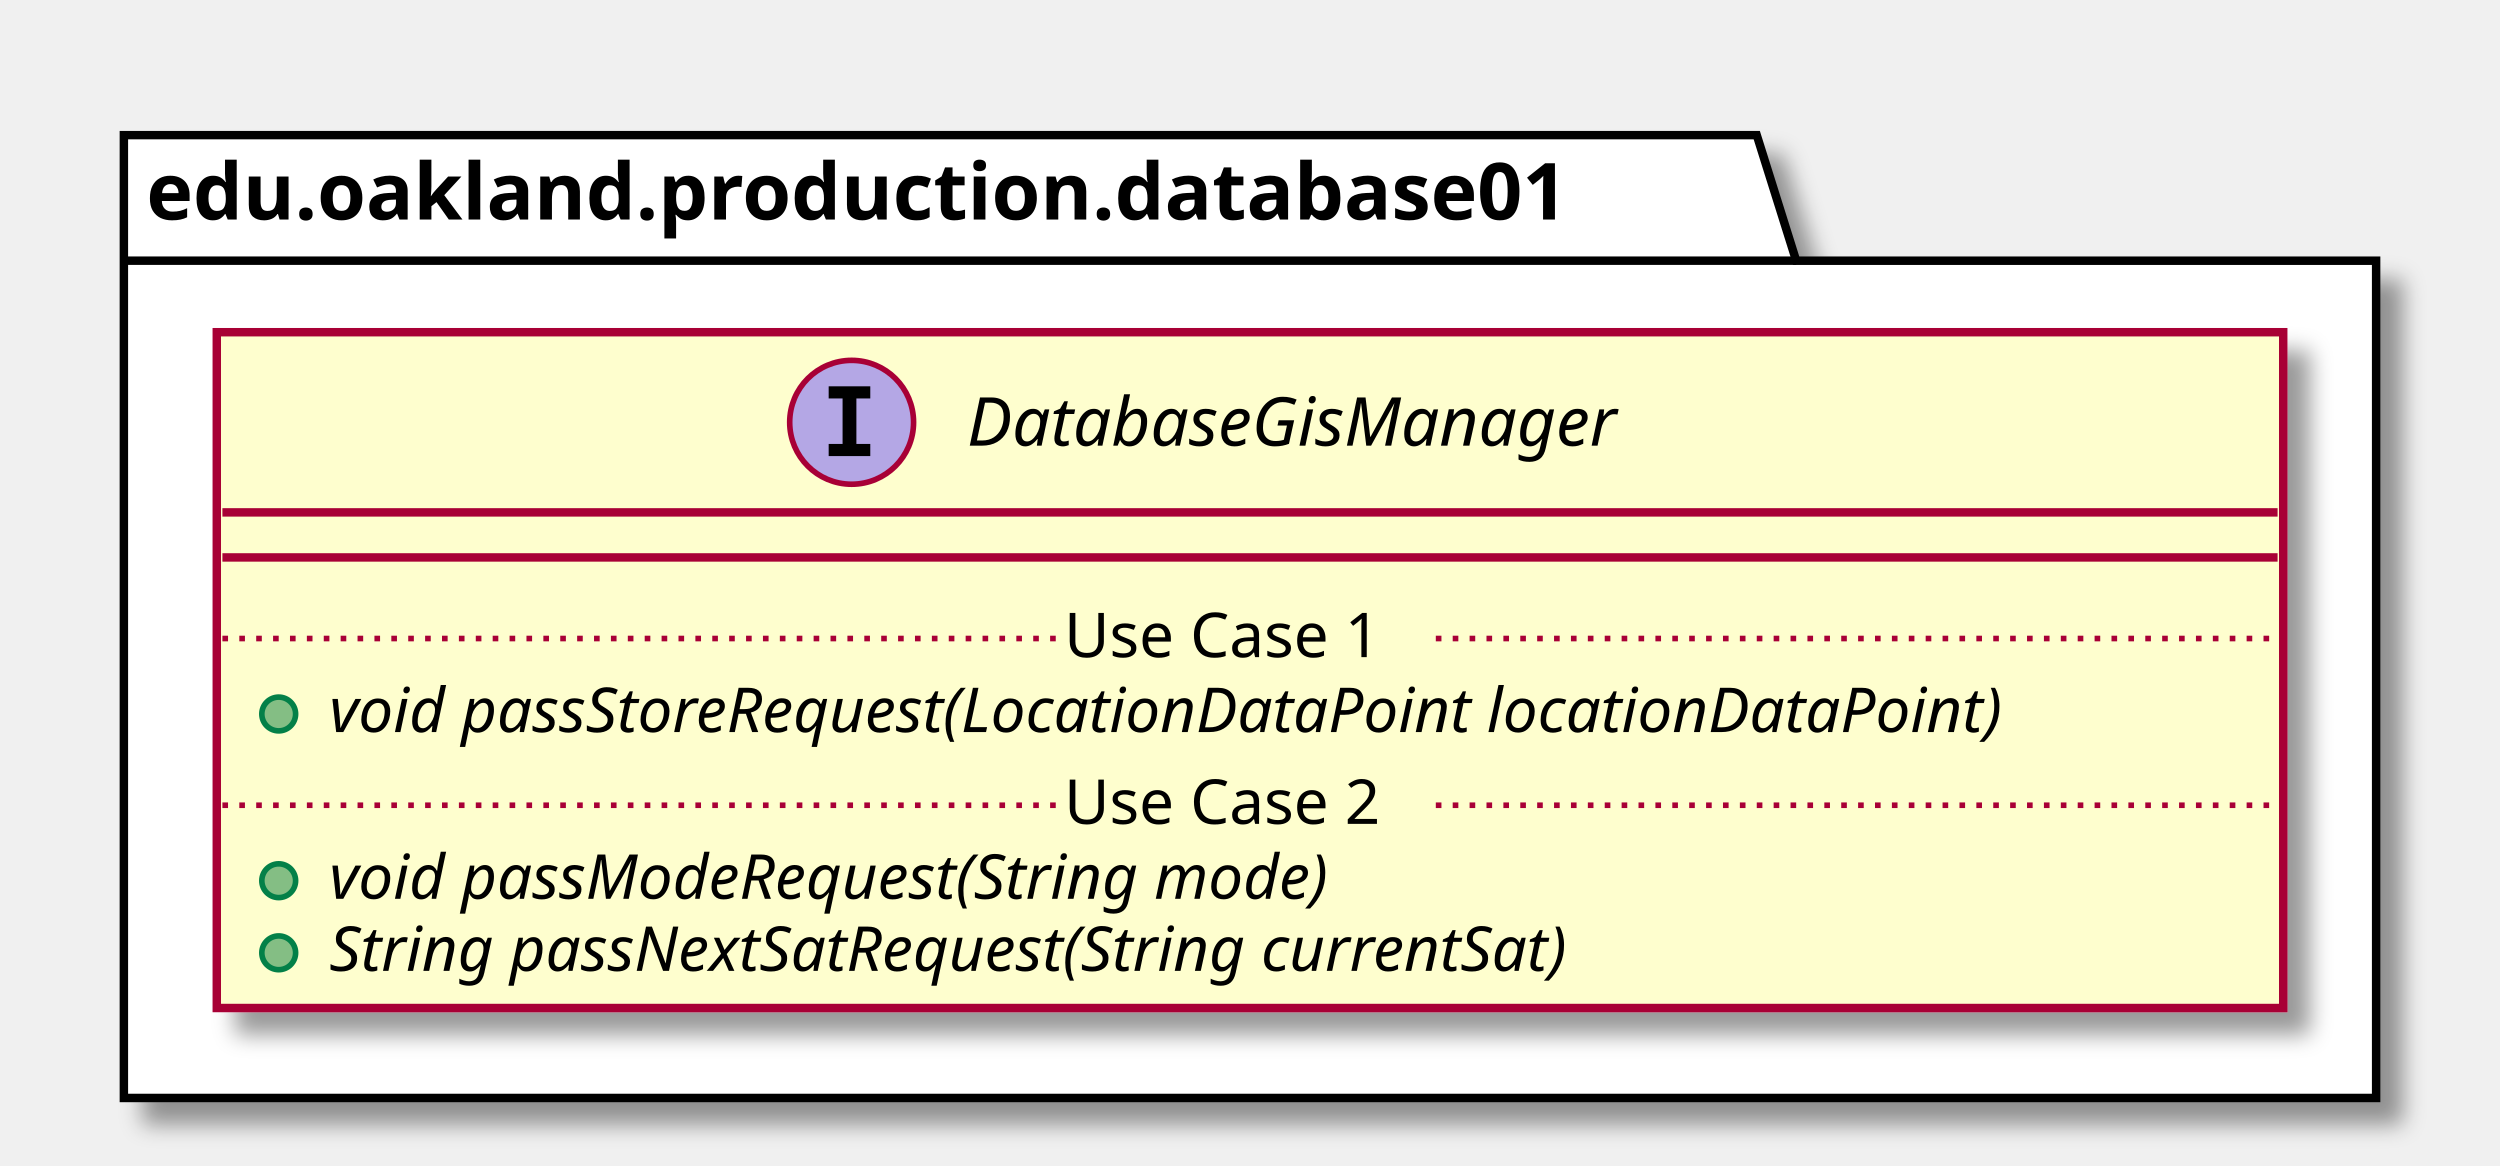
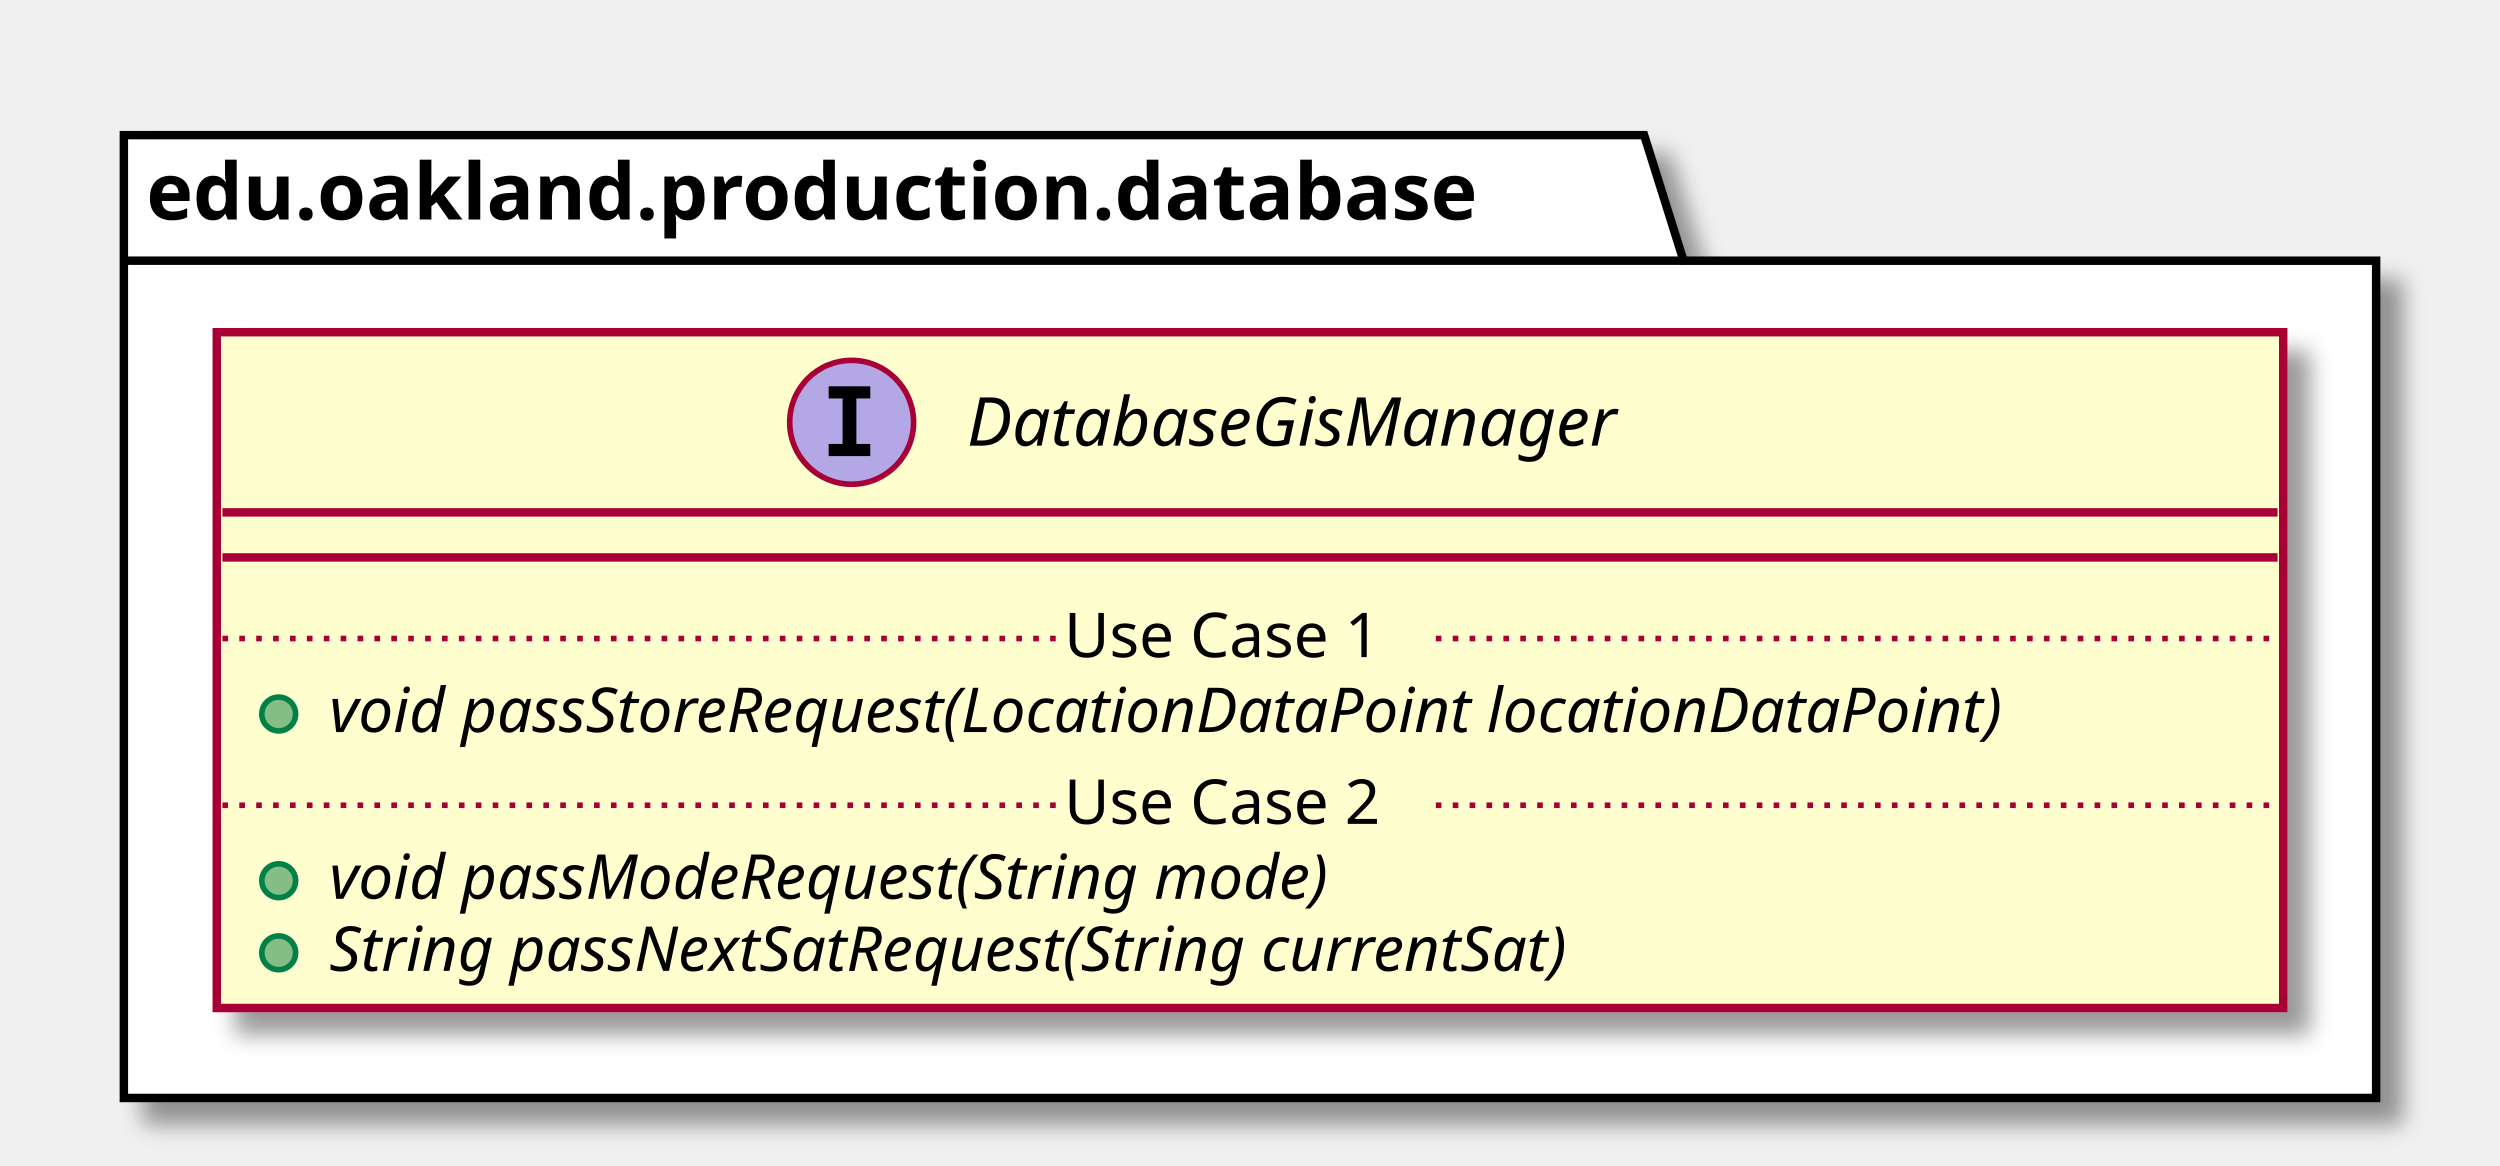
<svg xmlns="http://www.w3.org/2000/svg" contentScriptType="application/ecmascript" contentStyleType="text/css" height="207px" preserveAspectRatio="none" style="width:444px;height:207px;" version="1.1" viewBox="0 0 444 207" width="444px" zoomAndPan="magnify">
  <defs>
-     <filter height="300%" id="f1ctxvs4y6yawx" width="300%" x="-1" y="-1">
+     <filter height="300%" id="f1x9u6tv2ghn34" width="300%" x="-1" y="-1">
      <feGaussianBlur result="blurOut" stdDeviation="2.0" />
      <feColorMatrix in="blurOut" result="blurOut2" type="matrix" values="0 0 0 0 0 0 0 0 0 0 0 0 0 0 0 0 0 0 .4 0" />
      <feOffset dx="4.0" dy="4.0" in="blurOut2" result="blurOut3" />
      <feBlend in="SourceGraphic" in2="blurOut3" mode="normal" />
    </filter>
  </defs>
  <g>
-     <polygon fill="#FFFFFF" filter="url(#f1ctxvs4y6yawx)" points="22,24,312,24,319,46.297,422,46.297,422,195,22,195,22,24" style="stroke: #000000; stroke-width: 1.5;" />
-     <line style="stroke: #000000; stroke-width: 1.5;" x1="22" x2="319" y1="46.297" y2="46.297" />
-     <text fill="#000000" font-family="sans-serif" font-size="14" font-weight="bold" lengthAdjust="spacingAndGlyphs" textLength="284" x="26" y="38.995">edu.oakland.production.database01</text>
-     <rect fill="#FEFECE" filter="url(#f1ctxvs4y6yawx)" height="120.023" id="DatabaseGisManager" style="stroke: #A80036; stroke-width: 1.5;" width="367" x="38.5" y="59" />
+     <polygon fill="#FFFFFF" filter="url(#f1x9u6tv2ghn34)" points="22,24,292,24,299,46.297,422,46.297,422,195,22,195,22,24" style="stroke: #000000; stroke-width: 1.5;" />
+     <line style="stroke: #000000; stroke-width: 1.5;" x1="22" x2="299" y1="46.297" y2="46.297" />
+     <text fill="#000000" font-family="sans-serif" font-size="14" font-weight="bold" lengthAdjust="spacingAndGlyphs" textLength="264" x="26" y="38.995">edu.oakland.production.database</text>
+     <rect fill="#FEFECE" filter="url(#f1x9u6tv2ghn34)" height="120.023" id="DatabaseGisManager" style="stroke: #A80036; stroke-width: 1.5;" width="367" x="38.5" y="59" />
    <ellipse cx="151.25" cy="75" fill="#B4A7E5" rx="11" ry="11" style="stroke: #A80036; stroke-width: 1.0;" />
    <path d="M147.172,70.766 L147.172,68.609 L154.562,68.609 L154.562,70.766 L152.094,70.766 L152.094,78.844 L154.562,78.844 L154.562,81 L147.172,81 L147.172,78.844 L149.641,78.844 L149.641,70.766 L147.172,70.766 Z " />
    <text fill="#000000" font-family="sans-serif" font-size="12" font-style="italic" lengthAdjust="spacingAndGlyphs" textLength="133" x="171.75" y="79.154">DatabaseGisManager</text>
    <line style="stroke: #A80036; stroke-width: 1.5;" x1="39.5" x2="404.5" y1="91" y2="91" />
    <line style="stroke: #A80036; stroke-width: 1.5;" x1="39.5" x2="404.5" y1="99" y2="99" />
    <ellipse cx="49.5" cy="126.805" fill="#84BE84" rx="3" ry="3" style="stroke: #038048; stroke-width: 1.0;" />
    <text fill="#000000" font-family="sans-serif" font-size="11" font-style="italic" lengthAdjust="spacingAndGlyphs" textLength="341" x="58.5" y="130.015">void passStoreRequest(LocationDataPoint locationDataPoint)</text>
    <line style="stroke: #A80036; stroke-width: 1.0; stroke-dasharray: 1.0,2.0;" x1="39.5" x2="189" y1="113.402" y2="113.402" />
    <text fill="#000000" font-family="sans-serif" font-size="11" lengthAdjust="spacingAndGlyphs" textLength="66" x="189" y="116.71">Use Case 1</text>
    <line style="stroke: #A80036; stroke-width: 1.0; stroke-dasharray: 1.0,2.0;" x1="255" x2="404.5" y1="113.402" y2="113.402" />
    <ellipse cx="49.5" cy="156.414" fill="#84BE84" rx="3" ry="3" style="stroke: #038048; stroke-width: 1.0;" />
    <text fill="#000000" font-family="sans-serif" font-size="11" font-style="italic" lengthAdjust="spacingAndGlyphs" textLength="207" x="58.5" y="159.625">void passModeRequest(String mode)</text>
    <ellipse cx="49.5" cy="169.219" fill="#84BE84" rx="3" ry="3" style="stroke: #038048; stroke-width: 1.0;" />
    <text fill="#000000" font-family="sans-serif" font-size="11" font-style="italic" lengthAdjust="spacingAndGlyphs" textLength="257" x="58.5" y="172.429">String passNextSatRequest(String currentSat)</text>
    <line style="stroke: #A80036; stroke-width: 1.0; stroke-dasharray: 1.0,2.0;" x1="39.5" x2="189" y1="143.012" y2="143.012" />
    <text fill="#000000" font-family="sans-serif" font-size="11" lengthAdjust="spacingAndGlyphs" textLength="66" x="189" y="146.32">Use Case 2</text>
    <line style="stroke: #A80036; stroke-width: 1.0; stroke-dasharray: 1.0,2.0;" x1="255" x2="404.5" y1="143.012" y2="143.012" />
  </g>
</svg>
